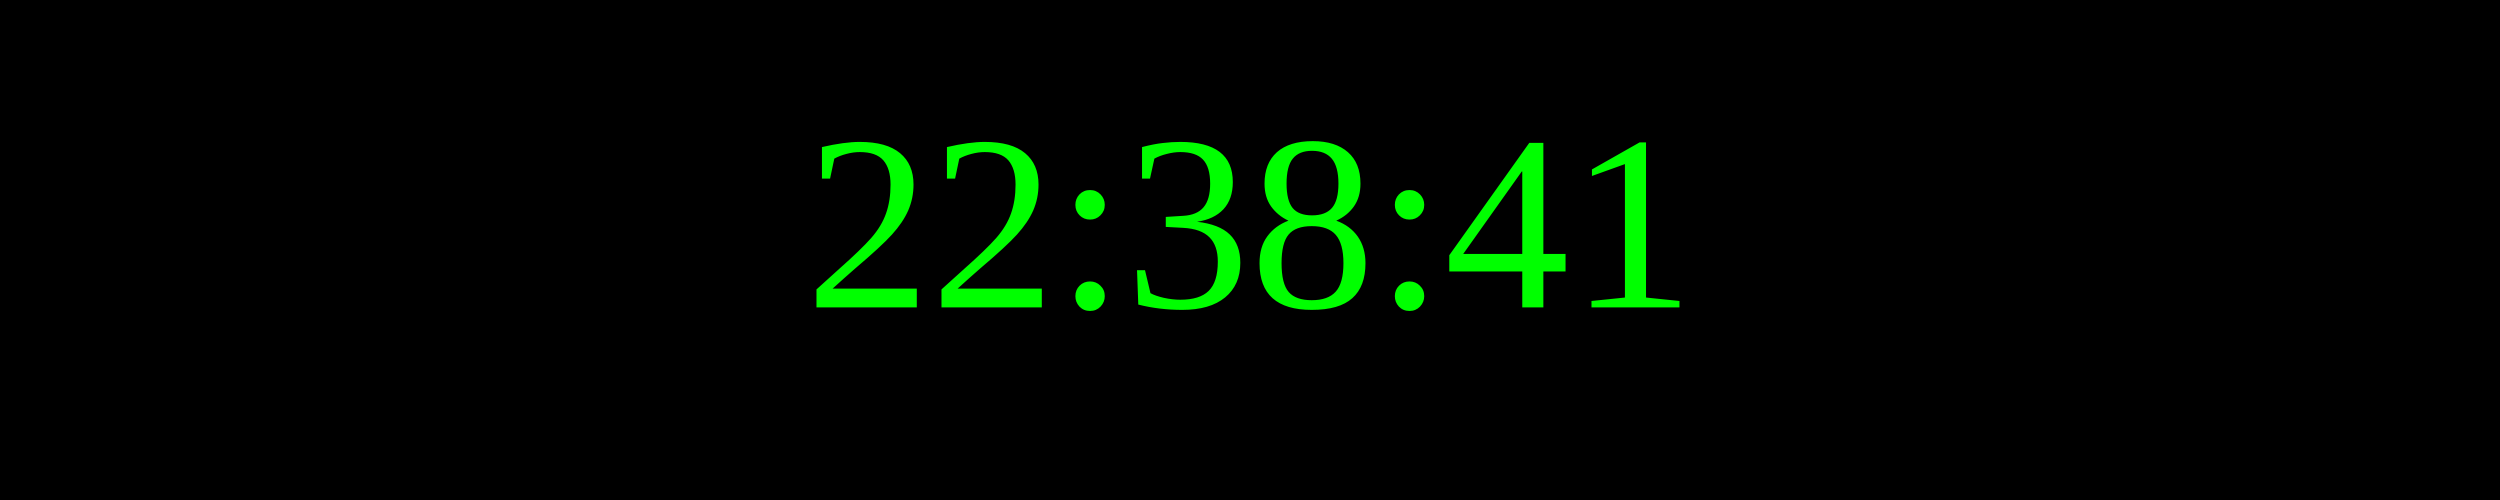
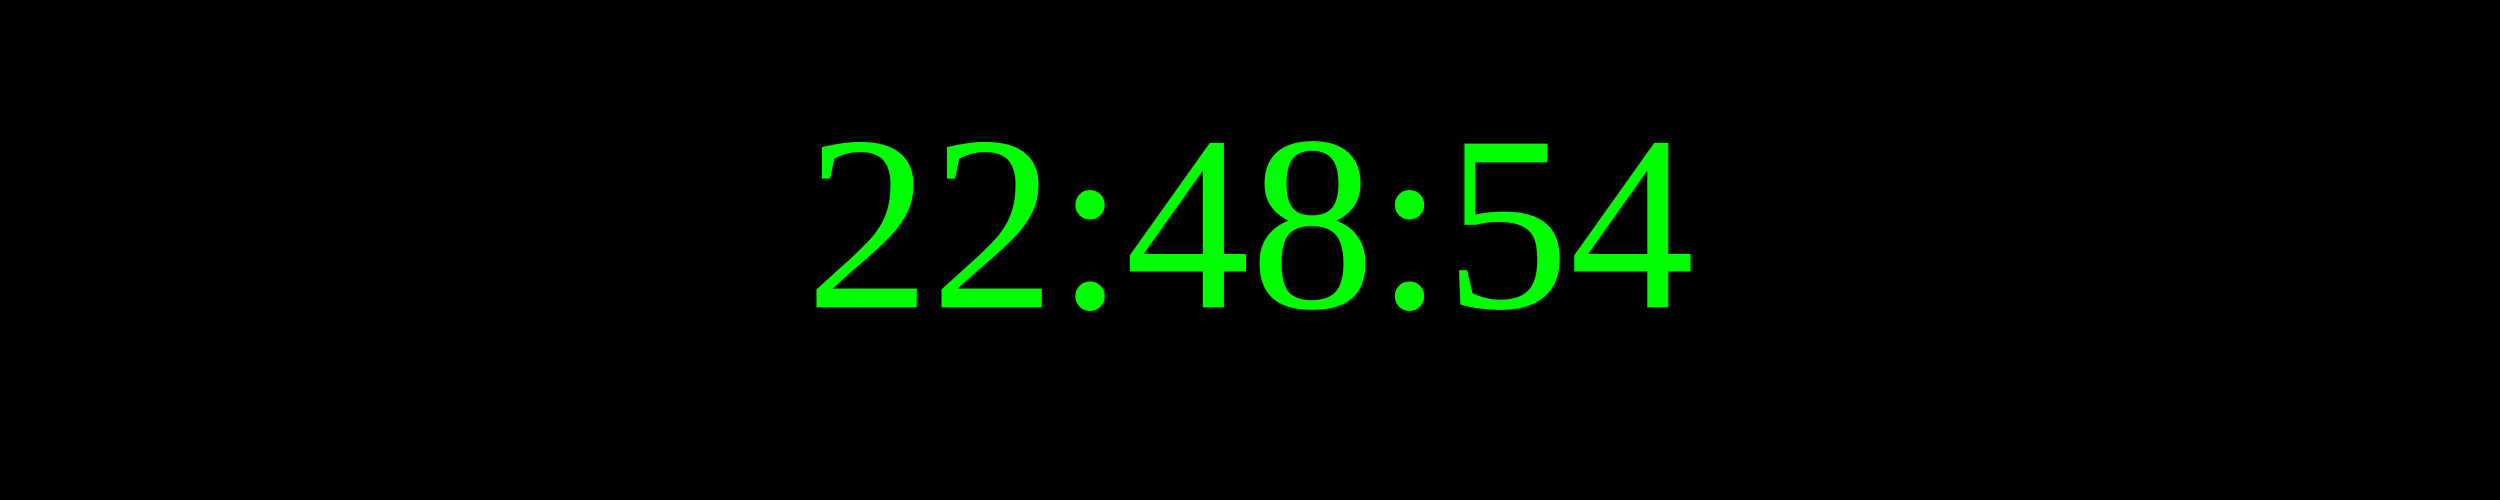
<svg xmlns="http://www.w3.org/2000/svg" width="250" height="50">
  <rect width="100%" height="100%" fill="black" />
  <text x="50%" y="50%" font-size="25" fill="lime" text-anchor="middle" dominant-baseline="middle">
- 22:38:41
+ 22:48:54
</text>
</svg>
